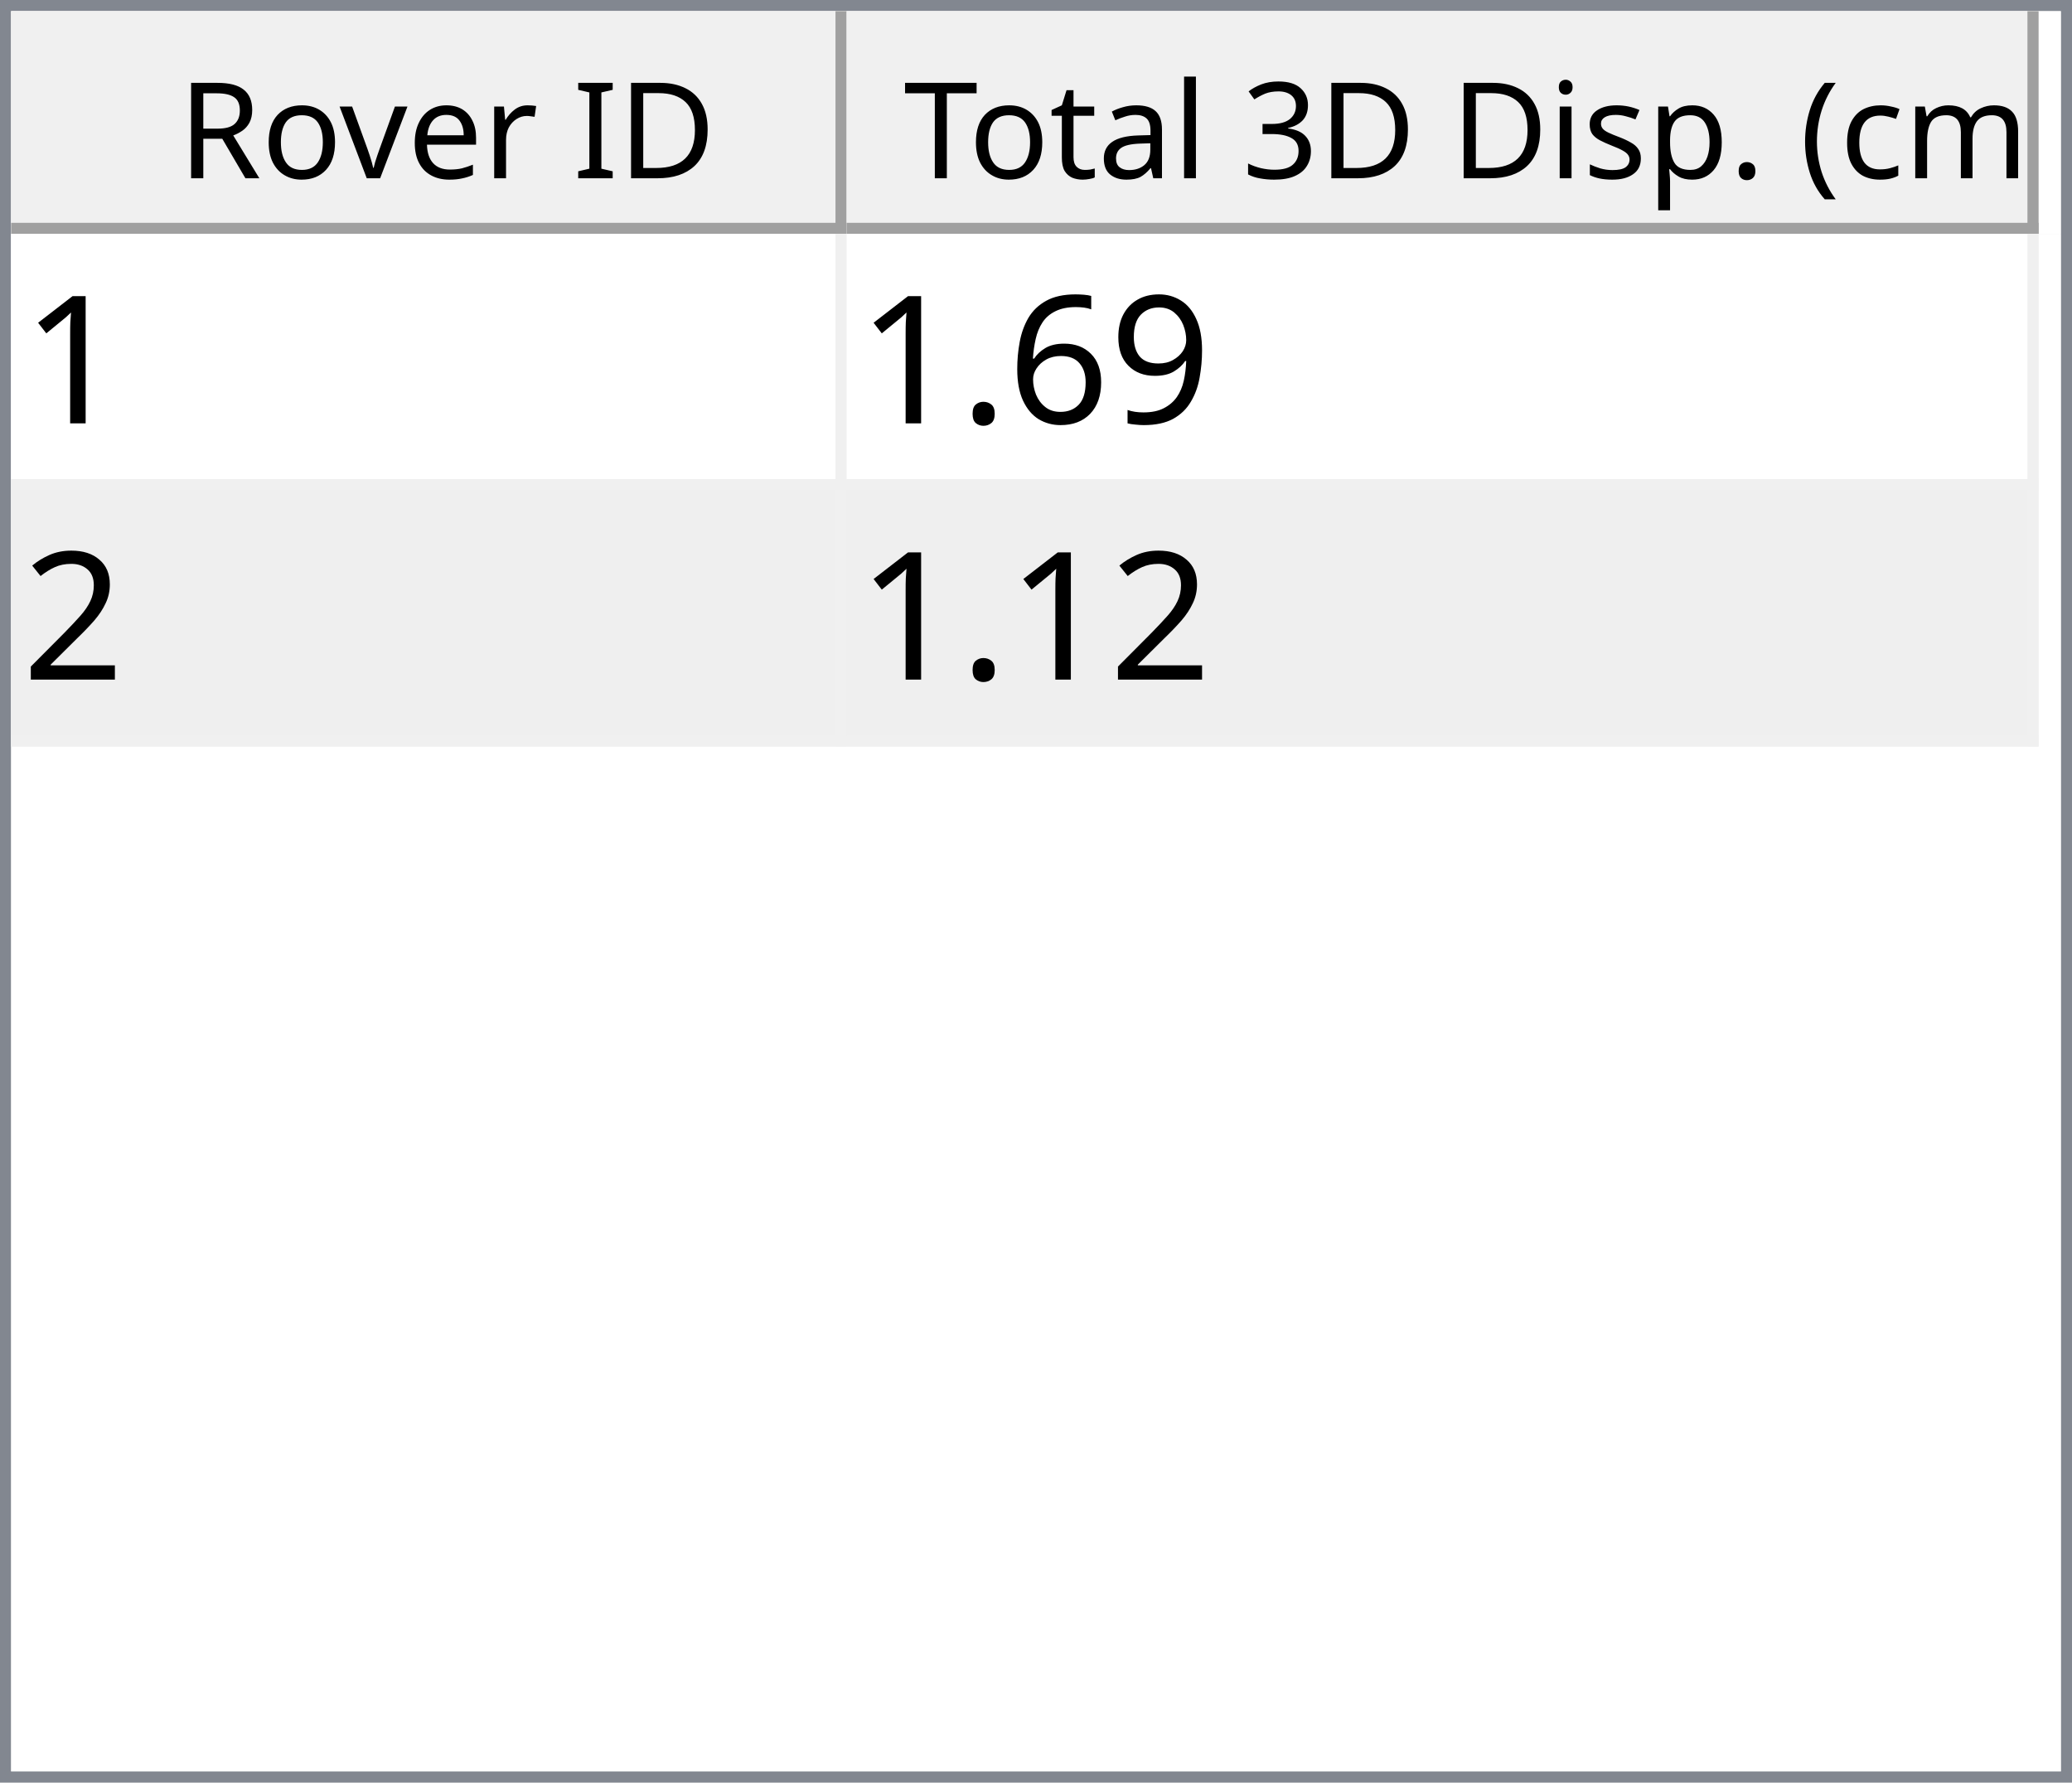
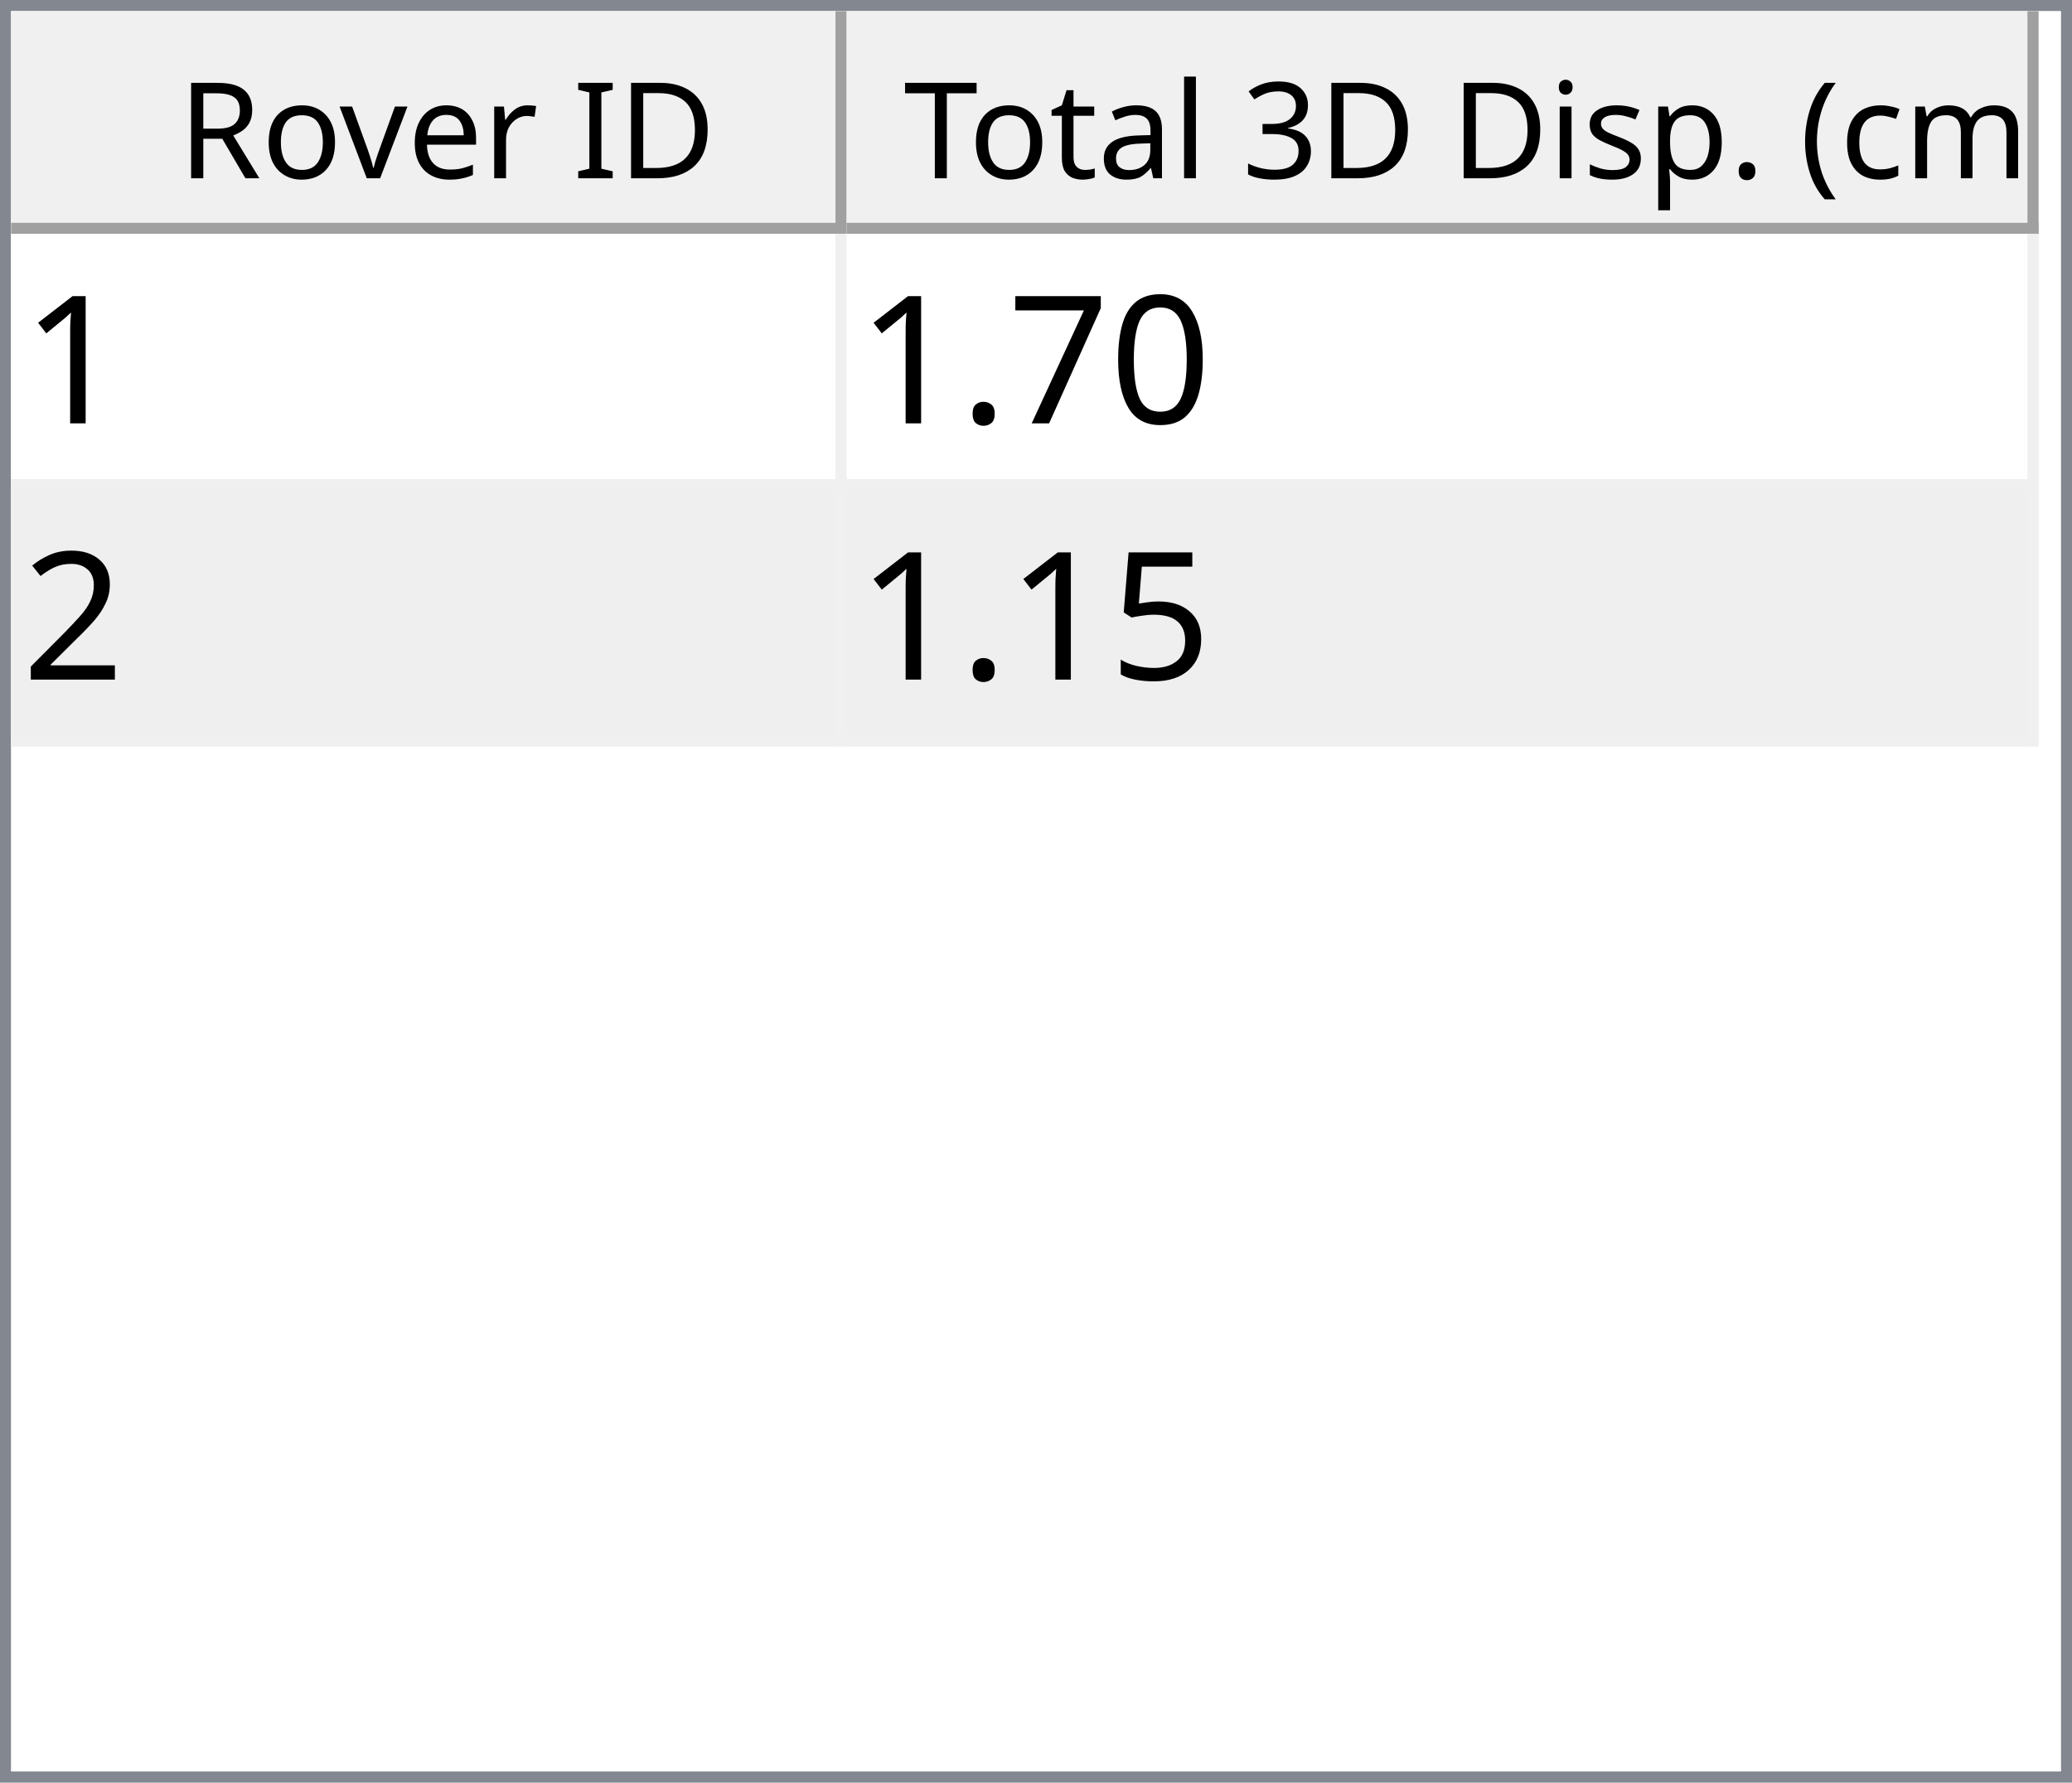
<svg xmlns="http://www.w3.org/2000/svg" style="fill-opacity:1; color-rendering:auto; color-interpolation:auto; text-rendering:auto; stroke:black; stroke-linecap:square; stroke-miterlimit:10; shape-rendering:auto; stroke-opacity:1; fill:black; stroke-dasharray:none; font-weight:normal; stroke-width:1; font-family:'Dialog'; font-style:normal; stroke-linejoin:miter; font-size:12px; stroke-dashoffset:0; image-rendering:auto;" width="186" height="160">
  <defs id="genericDefs" />
  <g>
    <defs id="defs1">
      <clipPath clipPathUnits="userSpaceOnUse" id="clipPath1">
        <path d="M0 0 L186 0 L186 160 L0 160 L0 0 Z" />
      </clipPath>
      <clipPath clipPathUnits="userSpaceOnUse" id="clipPath2">
        <path d="M0 0 L0 160 L186 160 L186 0 Z" />
      </clipPath>
      <clipPath clipPathUnits="userSpaceOnUse" id="clipPath3">
        <path d="M0 0 L0 20 L184 20 L184 0 Z" />
      </clipPath>
      <clipPath clipPathUnits="userSpaceOnUse" id="clipPath4">
        <path d="M0 0 L0 20 L75 20 L75 0 Z" />
      </clipPath>
      <clipPath clipPathUnits="userSpaceOnUse" id="clipPath5">
        <path d="M1 1 L1 19 L74 19 L74 1 Z" />
      </clipPath>
      <clipPath clipPathUnits="userSpaceOnUse" id="clipPath6">
        <path d="M0 0 L0 18 L73 18 L73 0 Z" />
      </clipPath>
      <clipPath clipPathUnits="userSpaceOnUse" id="clipPath7">
        <path d="M-0.5 -0.5 L-0.5 19.5 L74.5 19.5 L74.5 -0.5 Z" />
      </clipPath>
      <clipPath clipPathUnits="userSpaceOnUse" id="clipPath8">
        <path d="M0 0 L0 20 L107 20 L107 0 Z" />
      </clipPath>
      <clipPath clipPathUnits="userSpaceOnUse" id="clipPath9">
        <path d="M1 1 L1 19 L106 19 L106 1 Z" />
      </clipPath>
      <clipPath clipPathUnits="userSpaceOnUse" id="clipPath10">
        <path d="M0 0 L0 18 L105 18 L105 0 Z" />
      </clipPath>
      <clipPath clipPathUnits="userSpaceOnUse" id="clipPath11">
        <path d="M-0.5 -0.5 L-0.5 19.5 L106.5 19.5 L106.5 -0.5 Z" />
      </clipPath>
      <clipPath clipPathUnits="userSpaceOnUse" id="clipPath12">
        <path d="M0 0 L0 138 L184 138 L184 0 Z" />
      </clipPath>
      <clipPath clipPathUnits="userSpaceOnUse" id="clipPath13">
        <path d="M0 0 L0 46 L182 46 L182 0 Z" />
      </clipPath>
      <clipPath clipPathUnits="userSpaceOnUse" id="clipPath14">
        <path d="M-0.5 -0.5 L-0.5 45.5 L181.5 45.5 L181.5 -0.5 Z" />
      </clipPath>
      <clipPath clipPathUnits="userSpaceOnUse" id="clipPath15">
        <path d="M0 0 L0 22 L74 22 L74 0 Z" />
      </clipPath>
      <clipPath clipPathUnits="userSpaceOnUse" id="clipPath16">
        <path d="M0 0 L0 22 L106 22 L106 0 Z" />
      </clipPath>
      <font horiz-adv-x="64.551" id="font1">
        <font-face ascent="107.91" descent="25.098" units-per-em="100" style="font-style:normal; font-family:Segoe UI; font-weight:normal;" />
        <missing-glyph horiz-adv-x="64.551" d="M8.109 0 L8.109 68.266 L56.453 68.266 L56.453 0 L8.109 0 ZM15.328 7.234 L49.219 7.234 L49.219 61.031 L15.328 61.031 L15.328 7.234 Z" />
        <glyph unicode="D" horiz-adv-x="70.117" d="M9.188 0 L9.188 70.016 L28.516 70.016 Q65.531 70.016 65.531 35.891 Q65.531 19.672 55.25 9.836 Q44.969 0 27.734 0 L9.188 0 ZM17.391 62.594 L17.391 7.422 L27.828 7.422 Q41.609 7.422 49.273 14.797 Q56.938 22.172 56.938 35.688 Q56.938 62.594 28.328 62.594 L17.391 62.594 Z" />
        <glyph unicode="I" horiz-adv-x="26.611" d="M17.391 0 L9.188 0 L9.188 70.016 L17.391 70.016 L17.391 0 Z" />
        <glyph unicode=" " horiz-adv-x="27.393" d="" />
        <glyph unicode="r" horiz-adv-x="34.766" d="M34.188 41.891 Q32.078 43.5 28.125 43.5 Q23 43.5 19.555 38.672 Q16.109 33.844 16.109 25.484 L16.109 0 L8.109 0 L8.109 50 L16.109 50 L16.109 39.703 L16.312 39.703 Q18.016 44.969 21.531 47.922 Q25.047 50.875 29.391 50.875 Q32.516 50.875 34.188 50.203 L34.188 41.891 Z" />
        <glyph unicode="e" horiz-adv-x="52.295" d="M48.297 23 L12.984 23 Q13.188 14.656 17.484 10.109 Q21.781 5.562 29.297 5.562 Q37.75 5.562 44.828 11.141 L44.828 3.609 Q38.234 -1.172 27.391 -1.172 Q16.797 -1.172 10.742 5.641 Q4.688 12.453 4.688 24.812 Q4.688 36.469 11.305 43.82 Q17.922 51.172 27.734 51.172 Q37.547 51.172 42.922 44.828 Q48.297 38.484 48.297 27.203 L48.297 23 ZM40.094 29.781 Q40.047 36.719 36.75 40.578 Q33.453 44.438 27.594 44.438 Q21.922 44.438 17.969 40.383 Q14.016 36.328 13.094 29.781 L40.094 29.781 Z" />
        <glyph unicode="v" horiz-adv-x="47.9" d="M47.406 50 L27.484 0 L19.625 0 L0.688 50 L9.469 50 L22.172 13.672 Q23.578 9.672 23.922 6.688 L24.125 6.688 Q24.609 10.453 25.688 13.484 L38.969 50 L47.406 50 Z" />
        <glyph unicode="o" horiz-adv-x="58.594" d="M29 -1.172 Q17.922 -1.172 11.305 5.836 Q4.688 12.844 4.688 24.422 Q4.688 37.016 11.57 44.094 Q18.453 51.172 30.172 51.172 Q41.359 51.172 47.633 44.289 Q53.906 37.406 53.906 25.203 Q53.906 13.234 47.141 6.031 Q40.375 -1.172 29 -1.172 ZM29.594 44.438 Q21.875 44.438 17.383 39.188 Q12.891 33.938 12.891 24.703 Q12.891 15.828 17.43 10.695 Q21.969 5.562 29.594 5.562 Q37.359 5.562 41.531 10.594 Q45.703 15.625 45.703 24.906 Q45.703 34.281 41.531 39.359 Q37.359 44.438 29.594 44.438 Z" />
        <glyph unicode="R" horiz-adv-x="59.814" d="M59.375 0 L49.609 0 L37.891 19.625 Q36.281 22.359 34.766 24.289 Q33.25 26.219 31.664 27.438 Q30.078 28.656 28.25 29.219 Q26.422 29.781 24.125 29.781 L17.391 29.781 L17.391 0 L9.188 0 L9.188 70.016 L30.078 70.016 Q34.672 70.016 38.555 68.867 Q42.438 67.719 45.289 65.375 Q48.141 63.031 49.758 59.547 Q51.375 56.062 51.375 51.375 Q51.375 47.703 50.273 44.656 Q49.172 41.609 47.148 39.211 Q45.125 36.812 42.266 35.133 Q39.406 33.453 35.844 32.516 L35.844 32.328 Q37.594 31.547 38.891 30.547 Q40.188 29.547 41.359 28.18 Q42.531 26.812 43.68 25.078 Q44.828 23.344 46.234 21.047 L59.375 0 ZM17.391 62.594 L17.391 37.203 L28.516 37.203 Q31.594 37.203 34.203 38.133 Q36.812 39.062 38.719 40.797 Q40.625 42.531 41.703 45.047 Q42.781 47.562 42.781 50.688 Q42.781 56.297 39.141 59.445 Q35.5 62.594 28.609 62.594 L17.391 62.594 Z" />
        <glyph unicode=")" horiz-adv-x="30.176" d="M8.297 -15.922 L1.172 -15.922 Q16.406 2.344 16.406 26.812 Q16.406 51.469 1.078 70.016 L8.297 70.016 Q23.531 52.156 23.531 26.703 Q23.531 1.375 8.297 -15.922 Z" />
        <glyph unicode="m" horiz-adv-x="86.133" d="M79.109 0 L71.094 0 L71.094 28.719 Q71.094 37.016 68.531 40.727 Q65.969 44.438 59.906 44.438 Q54.781 44.438 51.195 39.75 Q47.609 35.062 47.609 28.516 L47.609 0 L39.594 0 L39.594 29.688 Q39.594 44.438 28.219 44.438 Q22.953 44.438 19.531 40.016 Q16.109 35.594 16.109 28.516 L16.109 0 L8.109 0 L8.109 50 L16.109 50 L16.109 42.094 L16.312 42.094 Q21.625 51.172 31.844 51.172 Q36.969 51.172 40.773 48.312 Q44.578 45.453 46 40.828 Q51.562 51.172 62.594 51.172 Q79.109 51.172 79.109 30.812 L79.109 0 Z" />
        <glyph unicode="c" horiz-adv-x="46.191" d="M42.188 2.297 Q36.422 -1.172 28.516 -1.172 Q17.828 -1.172 11.258 5.789 Q4.688 12.75 4.688 23.828 Q4.688 36.188 11.766 43.68 Q18.844 51.172 30.672 51.172 Q37.25 51.172 42.281 48.734 L42.281 40.531 Q36.719 44.438 30.375 44.438 Q22.703 44.438 17.797 38.945 Q12.891 33.453 12.891 24.516 Q12.891 15.719 17.508 10.641 Q22.125 5.562 29.891 5.562 Q36.422 5.562 42.188 9.906 L42.188 2.297 Z" />
        <glyph unicode="(" horiz-adv-x="30.176" d="M29.109 -15.922 L21.969 -15.922 Q6.844 1.375 6.844 26.703 Q6.844 52.156 21.969 70.016 L29.203 70.016 Q13.875 51.469 13.875 26.812 Q13.875 2.344 29.109 -15.922 Z" />
        <glyph unicode="." horiz-adv-x="21.68" d="M10.891 -1.078 Q8.641 -1.078 7.055 0.539 Q5.469 2.156 5.469 4.391 Q5.469 6.641 7.055 8.273 Q8.641 9.906 10.891 9.906 Q13.188 9.906 14.797 8.273 Q16.406 6.641 16.406 4.391 Q16.406 2.156 14.797 0.539 Q13.188 -1.078 10.891 -1.078 Z" />
        <glyph unicode="p" horiz-adv-x="58.789" d="M16.312 7.234 L16.109 7.234 L16.109 -23 L8.109 -23 L8.109 50 L16.109 50 L16.109 41.219 L16.312 41.219 Q22.219 51.172 33.594 51.172 Q43.266 51.172 48.688 44.461 Q54.109 37.75 54.109 26.469 Q54.109 13.922 48 6.375 Q41.891 -1.172 31.297 -1.172 Q21.578 -1.172 16.312 7.234 ZM16.109 27.391 L16.109 20.406 Q16.109 14.203 20.141 9.883 Q24.172 5.562 30.375 5.562 Q37.641 5.562 41.773 11.133 Q45.906 16.703 45.906 26.609 Q45.906 34.969 42.047 39.703 Q38.188 44.438 31.594 44.438 Q24.609 44.438 20.359 39.578 Q16.109 34.719 16.109 27.391 Z" />
        <glyph unicode="s" horiz-adv-x="42.432" d="M5.078 1.812 L5.078 10.406 Q11.625 5.562 19.484 5.562 Q30.031 5.562 30.031 12.594 Q30.031 14.594 29.125 15.992 Q28.219 17.391 26.68 18.461 Q25.141 19.531 23.07 20.383 Q21 21.234 18.609 22.172 Q15.281 23.484 12.766 24.828 Q10.25 26.172 8.57 27.859 Q6.891 29.547 6.031 31.695 Q5.172 33.844 5.172 36.719 Q5.172 40.234 6.789 42.945 Q8.406 45.656 11.086 47.484 Q13.766 49.312 17.211 50.242 Q20.656 51.172 24.312 51.172 Q30.812 51.172 35.938 48.922 L35.938 40.828 Q30.422 44.438 23.25 44.438 Q21 44.438 19.195 43.922 Q17.391 43.406 16.094 42.477 Q14.797 41.547 14.086 40.258 Q13.375 38.969 13.375 37.406 Q13.375 35.453 14.086 34.133 Q14.797 32.812 16.164 31.789 Q17.531 30.766 19.484 29.938 Q21.438 29.109 23.922 28.125 Q27.25 26.859 29.883 25.516 Q32.516 24.172 34.375 22.484 Q36.234 20.797 37.234 18.602 Q38.234 16.406 38.234 13.375 Q38.234 9.672 36.602 6.938 Q34.969 4.203 32.234 2.398 Q29.5 0.594 25.93 -0.289 Q22.359 -1.172 18.453 -1.172 Q10.75 -1.172 5.078 1.812 Z" />
        <glyph unicode="i" horiz-adv-x="24.219" d="M12.203 62.703 Q10.062 62.703 8.547 64.164 Q7.031 65.625 7.031 67.875 Q7.031 70.125 8.547 71.609 Q10.062 73.094 12.203 73.094 Q14.406 73.094 15.945 71.609 Q17.484 70.125 17.484 67.875 Q17.484 65.719 15.945 64.211 Q14.406 62.703 12.203 62.703 ZM16.109 0 L8.109 0 L8.109 50 L16.109 50 L16.109 0 Z" />
        <glyph unicode="3" horiz-adv-x="53.906" d="M46.531 19.828 Q46.531 15.094 44.75 11.211 Q42.969 7.328 39.719 4.57 Q36.469 1.812 31.93 0.297 Q27.391 -1.219 21.922 -1.219 Q11.922 -1.219 6 2.594 L6 11.188 Q13.094 5.609 22.219 5.609 Q25.875 5.609 28.828 6.539 Q31.781 7.469 33.906 9.227 Q36.031 10.984 37.18 13.477 Q38.328 15.969 38.328 19.094 Q38.328 32.812 18.797 32.812 L12.984 32.812 L12.984 39.594 L18.5 39.594 Q35.797 39.594 35.797 52.484 Q35.797 64.406 22.609 64.406 Q15.188 64.406 8.688 59.422 L8.688 67.188 Q15.375 71.188 24.609 71.188 Q29 71.188 32.57 69.969 Q36.141 68.75 38.68 66.555 Q41.219 64.359 42.609 61.281 Q44 58.203 44 54.5 Q44 40.672 30.031 36.719 L30.031 36.531 Q33.594 36.141 36.625 34.797 Q39.656 33.453 41.852 31.305 Q44.047 29.156 45.289 26.25 Q46.531 23.344 46.531 19.828 Z" />
        <glyph unicode="l" horiz-adv-x="24.219" d="M16.109 0 L8.109 0 L8.109 74.031 L16.109 74.031 L16.109 0 Z" />
        <glyph unicode="a" horiz-adv-x="50.879" d="M43.891 0 L35.891 0 L35.891 7.812 L35.688 7.812 Q30.469 -1.172 20.312 -1.172 Q12.844 -1.172 8.617 2.781 Q4.391 6.734 4.391 13.281 Q4.391 27.297 20.906 29.594 L35.891 31.688 Q35.891 44.438 25.594 44.438 Q16.547 44.438 9.281 38.281 L9.281 46.484 Q16.656 51.172 26.266 51.172 Q43.891 51.172 43.891 32.516 L43.891 0 ZM35.891 25.297 L23.828 23.641 Q18.266 22.859 15.43 20.875 Q12.594 18.891 12.594 13.875 Q12.594 10.203 15.211 7.883 Q17.828 5.562 22.172 5.562 Q28.125 5.562 32.008 9.742 Q35.891 13.922 35.891 20.312 L35.891 25.297 Z" />
        <glyph unicode="t" horiz-adv-x="33.887" d="M31.297 0.484 Q28.469 -1.078 23.828 -1.078 Q10.688 -1.078 10.688 13.578 L10.688 43.172 L2.094 43.172 L2.094 50 L10.688 50 L10.688 62.203 L18.703 64.797 L18.703 50 L31.297 50 L31.297 43.172 L18.703 43.172 L18.703 14.984 Q18.703 9.969 20.414 7.82 Q22.125 5.672 26.078 5.672 Q29.109 5.672 31.297 7.328 L31.297 0.484 Z" />
        <glyph unicode="T" horiz-adv-x="52.393" d="M50.594 62.594 L30.375 62.594 L30.375 0 L22.172 0 L22.172 62.594 L2 62.594 L2 70.016 L50.594 70.016 L50.594 62.594 Z" />
      </font>
      <font horiz-adv-x="75.0" id="font2">
        <font-face ascent="100.537" descent="21.973" units-per-em="100" style="font-style:normal; font-family:sans-serif; font-weight:normal;" />
        <missing-glyph horiz-adv-x="75.0" d="M12.5 0 L12.5 62.5 L62.5 62.5 L62.5 0 L12.5 0 ZM14.062 1.562 L60.938 1.562 L60.938 60.938 L14.062 60.938 L14.062 1.562 Z" />
        <glyph unicode="1" horiz-adv-x="55.615" d="M37.25 0 L28.469 0 L28.469 56 Q25.297 52.984 20.141 49.953 Q14.984 46.922 10.891 45.406 L10.891 53.906 Q18.266 57.375 23.781 62.305 Q29.297 67.234 31.594 71.875 L37.25 71.875 L37.25 0 Z" />
-         <glyph unicode="9" horiz-adv-x="55.615" d="M5.469 16.547 L13.922 17.328 Q14.984 11.375 18.016 8.688 Q21.047 6 25.781 6 Q29.828 6 32.883 7.859 Q35.938 9.719 37.891 12.82 Q39.844 15.922 41.164 21.195 Q42.484 26.469 42.484 31.938 Q42.484 32.516 42.438 33.688 Q39.797 29.5 35.234 26.883 Q30.672 24.266 25.344 24.266 Q16.453 24.266 10.305 30.711 Q4.156 37.156 4.156 47.703 Q4.156 58.594 10.578 65.234 Q17 71.875 26.656 71.875 Q33.641 71.875 39.43 68.117 Q45.219 64.359 48.219 57.398 Q51.219 50.438 51.219 37.25 Q51.219 23.531 48.242 15.406 Q45.266 7.281 39.383 3.031 Q33.5 -1.219 25.594 -1.219 Q17.188 -1.219 11.867 3.445 Q6.547 8.109 5.469 16.547 ZM41.453 48.141 Q41.453 55.719 37.43 60.156 Q33.406 64.594 27.734 64.594 Q21.875 64.594 17.531 59.812 Q13.188 55.031 13.188 47.406 Q13.188 40.578 17.312 36.305 Q21.438 32.031 27.484 32.031 Q33.594 32.031 37.523 36.305 Q41.453 40.578 41.453 48.141 Z" />
-         <glyph unicode="6" horiz-adv-x="55.615" d="M49.75 54.047 L41.016 53.375 Q39.844 58.547 37.703 60.891 Q34.125 64.656 28.906 64.656 Q24.703 64.656 21.531 62.312 Q17.391 59.281 14.992 53.469 Q12.594 47.656 12.5 36.922 Q15.672 41.75 20.266 44.094 Q24.859 46.438 29.891 46.438 Q38.672 46.438 44.852 39.969 Q51.031 33.5 51.031 23.25 Q51.031 16.5 48.125 10.719 Q45.219 4.938 40.141 1.859 Q35.062 -1.219 28.609 -1.219 Q17.625 -1.219 10.695 6.859 Q3.766 14.938 3.766 33.5 Q3.766 54.25 11.422 63.672 Q18.109 71.875 29.438 71.875 Q37.891 71.875 43.289 67.141 Q48.688 62.406 49.75 54.047 ZM13.875 23.188 Q13.875 18.656 15.797 14.508 Q17.719 10.359 21.188 8.18 Q24.656 6 28.469 6 Q34.031 6 38.039 10.492 Q42.047 14.984 42.047 22.703 Q42.047 30.125 38.086 34.398 Q34.125 38.672 28.125 38.672 Q22.172 38.672 18.023 34.398 Q13.875 30.125 13.875 23.188 Z" />
+         <glyph unicode="0" horiz-adv-x="55.615" d="M4.156 35.297 Q4.156 48 6.766 55.742 Q9.375 63.484 14.523 67.68 Q19.672 71.875 27.484 71.875 Q33.25 71.875 37.594 69.555 Q41.938 67.234 44.773 62.867 Q47.609 58.5 49.219 52.227 Q50.828 45.953 50.828 35.297 Q50.828 22.703 48.242 14.969 Q45.656 7.234 40.508 3.008 Q35.359 -1.219 27.484 -1.219 Q17.141 -1.219 11.234 6.203 Q4.156 15.141 4.156 35.297 ZM13.188 35.297 Q13.188 17.672 17.312 11.836 Q21.438 6 27.484 6 Q33.547 6 37.672 11.859 Q41.797 17.719 41.797 35.297 Q41.797 52.984 37.672 58.789 Q33.547 64.594 27.391 64.594 Q21.344 64.594 17.719 59.469 Q13.188 52.938 13.188 35.297 Z" />
+         <glyph unicode="7" horiz-adv-x="55.615" d="M4.734 62.203 L4.734 70.656 L51.078 70.656 L51.078 63.812 Q44.234 56.547 37.523 44.484 Q30.812 32.422 27.156 19.672 Q24.516 10.688 23.781 0 L14.75 0 Q14.891 8.453 18.062 20.414 Q21.234 32.375 27.172 43.484 Q33.109 54.594 39.797 62.203 L4.734 62.203 Z" />
        <glyph unicode="." horiz-adv-x="27.783" d="M9.078 0 L9.078 10.016 L19.094 10.016 L19.094 0 L9.078 0 Z" />
        <glyph unicode="2" horiz-adv-x="55.615" d="M50.344 8.453 L50.344 0 L3.031 0 Q2.938 3.172 4.047 6.109 Q5.859 10.938 9.836 15.625 Q13.812 20.312 21.344 26.469 Q33.016 36.031 37.117 41.625 Q41.219 47.219 41.219 52.203 Q41.219 57.422 37.477 61.008 Q33.734 64.594 27.734 64.594 Q21.391 64.594 17.578 60.789 Q13.766 56.984 13.719 50.25 L4.688 51.172 Q5.609 61.281 11.664 66.578 Q17.719 71.875 27.938 71.875 Q38.234 71.875 44.242 66.164 Q50.25 60.453 50.25 52 Q50.25 47.703 48.492 43.555 Q46.734 39.406 42.656 34.812 Q38.578 30.219 29.109 22.219 Q21.188 15.578 18.945 13.211 Q16.703 10.844 15.234 8.453 L50.344 8.453 Z" />
+         <glyph unicode="5" horiz-adv-x="55.615" d="M4.156 18.75 L13.375 19.531 Q14.406 12.797 18.141 9.398 Q21.875 6 27.156 6 Q33.5 6 37.891 10.789 Q42.281 15.578 42.281 23.484 Q42.281 31 38.062 35.352 Q33.844 39.703 27 39.703 Q22.75 39.703 19.336 37.773 Q15.922 35.844 13.969 32.766 L5.719 33.844 L12.641 70.609 L48.25 70.609 L48.25 62.203 L19.672 62.203 L15.828 42.969 Q22.266 47.469 29.344 47.469 Q38.719 47.469 45.164 40.969 Q51.609 34.469 51.609 24.266 Q51.609 14.547 45.953 7.469 Q39.062 -1.219 27.156 -1.219 Q17.391 -1.219 11.211 4.25 Q5.031 9.719 4.156 18.75 Z" />
      </font>
    </defs>
    <g style="fill:white; stroke:white;">
      <rect x="0" y="0" width="186" style="clip-path:url(#clipPath1); stroke:none;" height="160" />
    </g>
    <g style="fill:white; text-rendering:optimizeSpeed; color-rendering:optimizeSpeed; image-rendering:optimizeSpeed; shape-rendering:crispEdges; stroke:white; color-interpolation:sRGB;">
      <rect x="0" width="186" height="160" y="0" style="stroke:none;" />
      <path style="stroke:none;" d="M0 160 L186 160 L186 0 L0 0 Z" />
    </g>
    <g style="fill:rgb(240,240,240); font-family:'Segoe UI'; stroke:rgb(240,240,240);">
      <rect x="0" y="0" width="186" style="clip-path:url(#clipPath2); stroke:none;" height="160" />
    </g>
    <g style="fill:rgb(130,135,144); font-family:'Segoe UI'; stroke:rgb(130,135,144);">
      <path d="M0 0 L186 0 L186 160 L0 160 L0 0 ZM1 1 L185 1 L185 159 L1 159 L1 1 Z" style="fill-rule:evenodd; clip-path:url(#clipPath2); stroke:none;" />
    </g>
    <g style="fill:white; font-family:'Segoe UI'; stroke:white;" transform="translate(1,1)">
      <rect x="0" y="0" width="184" style="clip-path:url(#clipPath3); stroke:none;" height="20" />
    </g>
    <g style="fill:rgb(240,240,240); font-family:'Segoe UI'; stroke:rgb(240,240,240);" transform="translate(1,1)">
      <rect x="0" y="0" width="75" style="clip-path:url(#clipPath4); stroke:none;" height="20" />
    </g>
    <g style="font-family:'Segoe UI';" transform="translate(2,2)">
      <text x="14" xml:space="preserve" y="14" style="clip-path:url(#clipPath6); stroke:none;">Rover ID</text>
    </g>
    <g style="fill:rgb(160,160,160); font-family:'Segoe UI'; stroke:rgb(160,160,160); stroke-linejoin:bevel;" transform="translate(1.5,1.5)">
      <line x1="74" x2="74" y1="0" style="fill:none; clip-path:url(#clipPath7);" y2="19" />
    </g>
    <g style="fill:rgb(160,160,160); font-family:'Segoe UI'; stroke:rgb(160,160,160); stroke-linejoin:bevel;" transform="matrix(1,0,0,1,1,1) translate(0.5,0.5)">
      <line x1="0" x2="74" y1="19" style="fill:none; clip-path:url(#clipPath7);" y2="19" />
    </g>
    <g style="fill:rgb(240,240,240); font-family:'Segoe UI'; stroke:rgb(240,240,240);" transform="translate(76,1)">
      <rect x="0" y="0" width="107" style="clip-path:url(#clipPath8); stroke:none;" height="20" />
    </g>
    <g style="font-family:'Segoe UI';" transform="translate(77,2)">
      <text x="1" xml:space="preserve" y="14" style="clip-path:url(#clipPath10); stroke:none;"> Total 3D Disp. (cm)</text>
    </g>
    <g style="fill:rgb(160,160,160); font-family:'Segoe UI'; stroke:rgb(160,160,160); stroke-linejoin:bevel;" transform="translate(76.5,1.5)">
      <line x1="106" x2="106" y1="0" style="fill:none; clip-path:url(#clipPath11);" y2="19" />
    </g>
    <g style="fill:rgb(160,160,160); font-family:'Segoe UI'; stroke:rgb(160,160,160); stroke-linejoin:bevel;" transform="matrix(1,0,0,1,76,1) translate(0.5,0.5)">
      <line x1="0" x2="106" y1="19" style="fill:none; clip-path:url(#clipPath11);" y2="19" />
    </g>
    <g style="fill:white; font-family:'Segoe UI'; stroke:white;" transform="translate(1,21)">
      <rect x="0" y="0" width="184" style="clip-path:url(#clipPath12); stroke:none;" height="138" />
    </g>
    <g style="fill:rgb(240,240,240); font-size:16px; font-family:sans-serif; stroke:rgb(240,240,240);" transform="translate(1,21)">
      <rect x="0" y="0" width="182" style="clip-path:url(#clipPath13); stroke:none;" height="46" />
      <line transform="translate(0.5,0.5)" x1="0" x2="181" y1="22" style="clip-path:url(#clipPath14); fill:none; stroke-linejoin:bevel;" y2="22" />
    </g>
    <g transform="matrix(1,0,0,1,1,21) translate(0.5,0.5)" style="fill:rgb(240,240,240); font-size:16px; font-family:sans-serif; stroke:rgb(240,240,240); stroke-linejoin:bevel;">
      <line x1="0" x2="181" y1="45" style="fill:none; clip-path:url(#clipPath14);" y2="45" />
    </g>
    <g transform="matrix(1,0,0,1,1,21) translate(0.5,0.5)" style="fill:rgb(240,240,240); font-size:16px; font-family:sans-serif; stroke:rgb(240,240,240); stroke-linejoin:bevel;">
      <line x1="74" x2="74" y1="0" style="fill:none; clip-path:url(#clipPath14);" y2="45" />
    </g>
    <g transform="matrix(1,0,0,1,1,21) translate(0.5,0.5)" style="fill:rgb(240,240,240); font-size:16px; font-family:sans-serif; stroke:rgb(240,240,240); stroke-linejoin:bevel;">
      <line x1="181" x2="181" y1="0" style="fill:none; clip-path:url(#clipPath14);" y2="45" />
    </g>
    <g style="fill:white; font-size:16px; font-family:sans-serif; stroke:white;" transform="matrix(1,0,0,1,1,21)">
      <rect x="0" y="0" width="74" style="clip-path:url(#clipPath15); stroke:none;" height="22" />
      <text x="1" y="17" style="fill:black; clip-path:url(#clipPath15); stroke:none;" xml:space="preserve">1</text>
    </g>
    <g style="fill:white; font-size:16px; font-family:sans-serif; stroke:white;" transform="matrix(1,0,0,1,1,21) translate(75,0)">
      <rect x="0" y="0" width="106" style="clip-path:url(#clipPath16); stroke:none;" height="22" />
-       <text x="1" y="17" style="fill:black; clip-path:url(#clipPath16); stroke:none;" xml:space="preserve">1.69</text>
+       <text x="1" y="17" style="fill:black; clip-path:url(#clipPath16); stroke:none;" xml:space="preserve">1.70</text>
    </g>
    <g style="fill:rgb(239,239,239); font-size:16px; font-family:sans-serif; stroke:rgb(239,239,239);" transform="matrix(1,0,0,1,1,21) translate(0,23)">
      <rect x="0" y="0" width="74" style="clip-path:url(#clipPath15); stroke:none;" height="22" />
      <text x="1" y="17" style="fill:black; clip-path:url(#clipPath15); stroke:none;" xml:space="preserve">2</text>
    </g>
    <g style="fill:rgb(239,239,239); font-size:16px; font-family:sans-serif; stroke:rgb(239,239,239);" transform="matrix(1,0,0,1,1,21) translate(75,23)">
      <rect x="0" y="0" width="106" style="clip-path:url(#clipPath16); stroke:none;" height="22" />
-       <text x="1" y="17" style="fill:black; clip-path:url(#clipPath16); stroke:none;" xml:space="preserve">1.12</text>
+       <text x="1" y="17" style="fill:black; clip-path:url(#clipPath16); stroke:none;" xml:space="preserve">1.15</text>
    </g>
  </g>
</svg>
